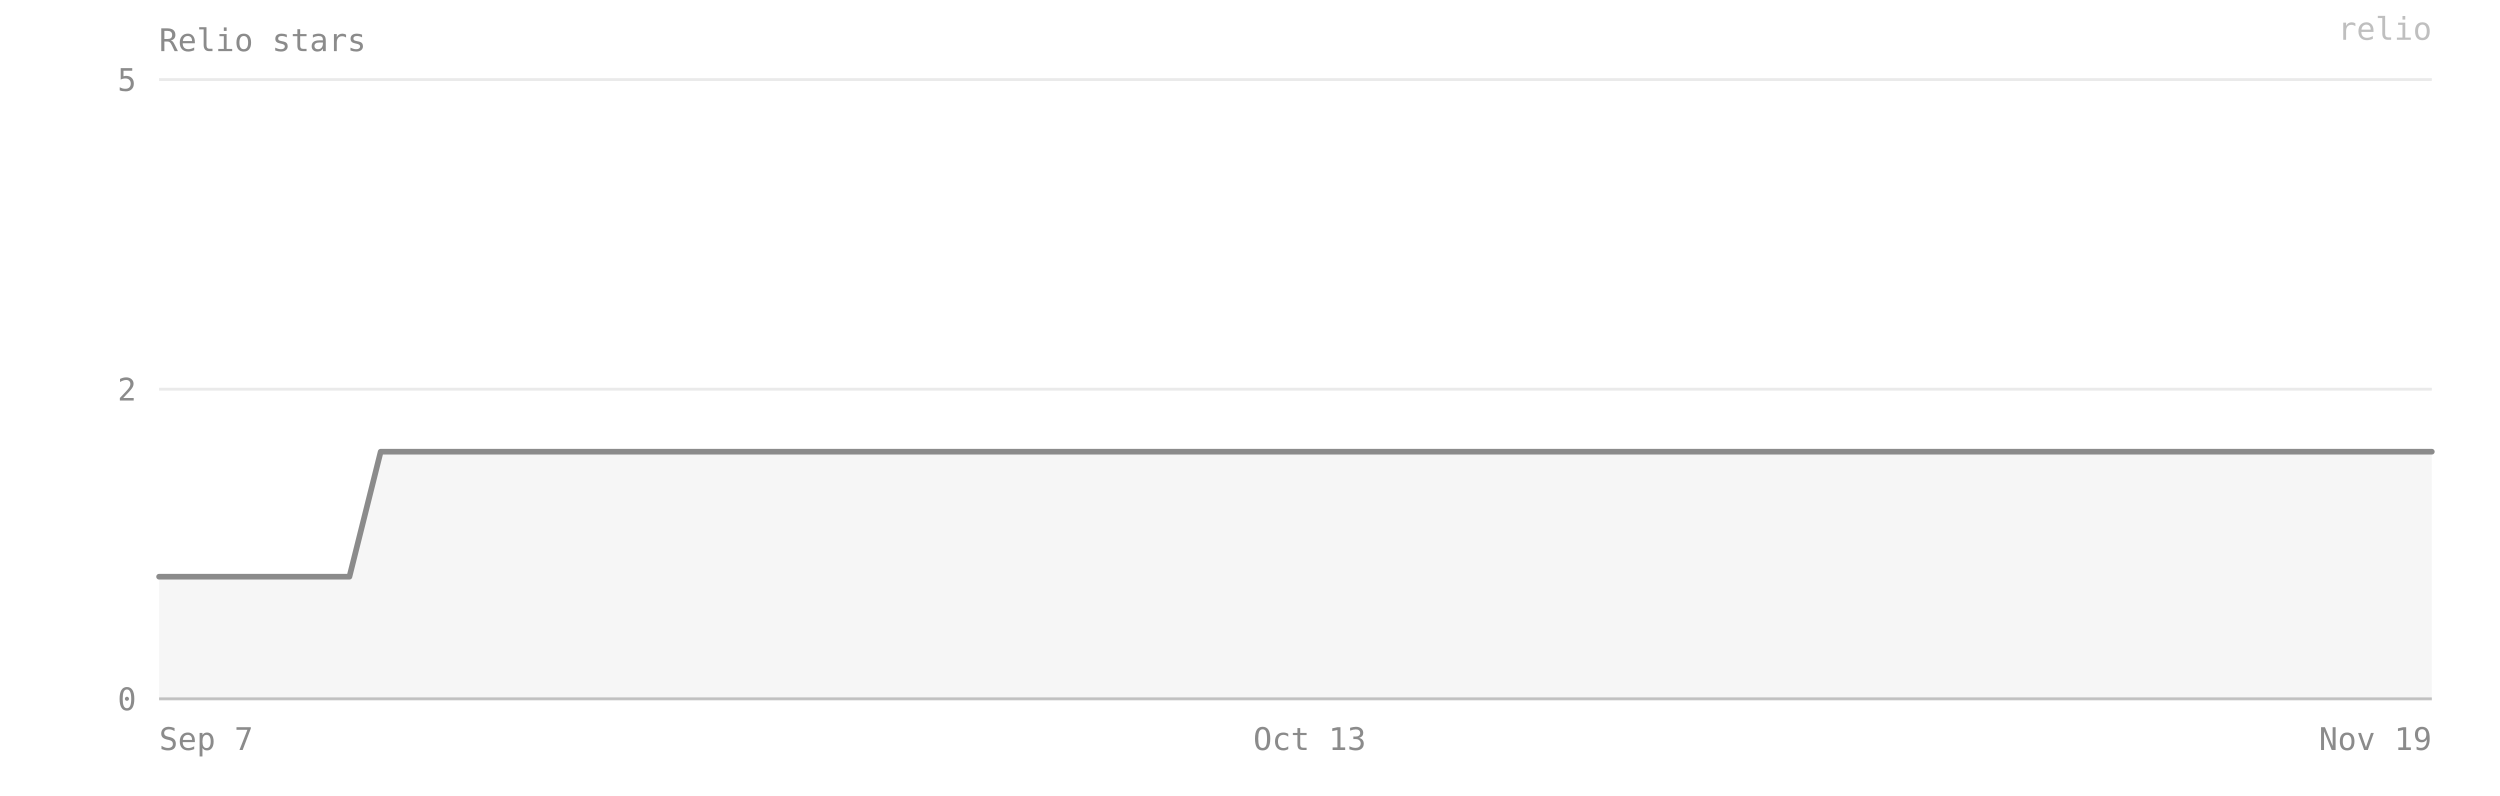
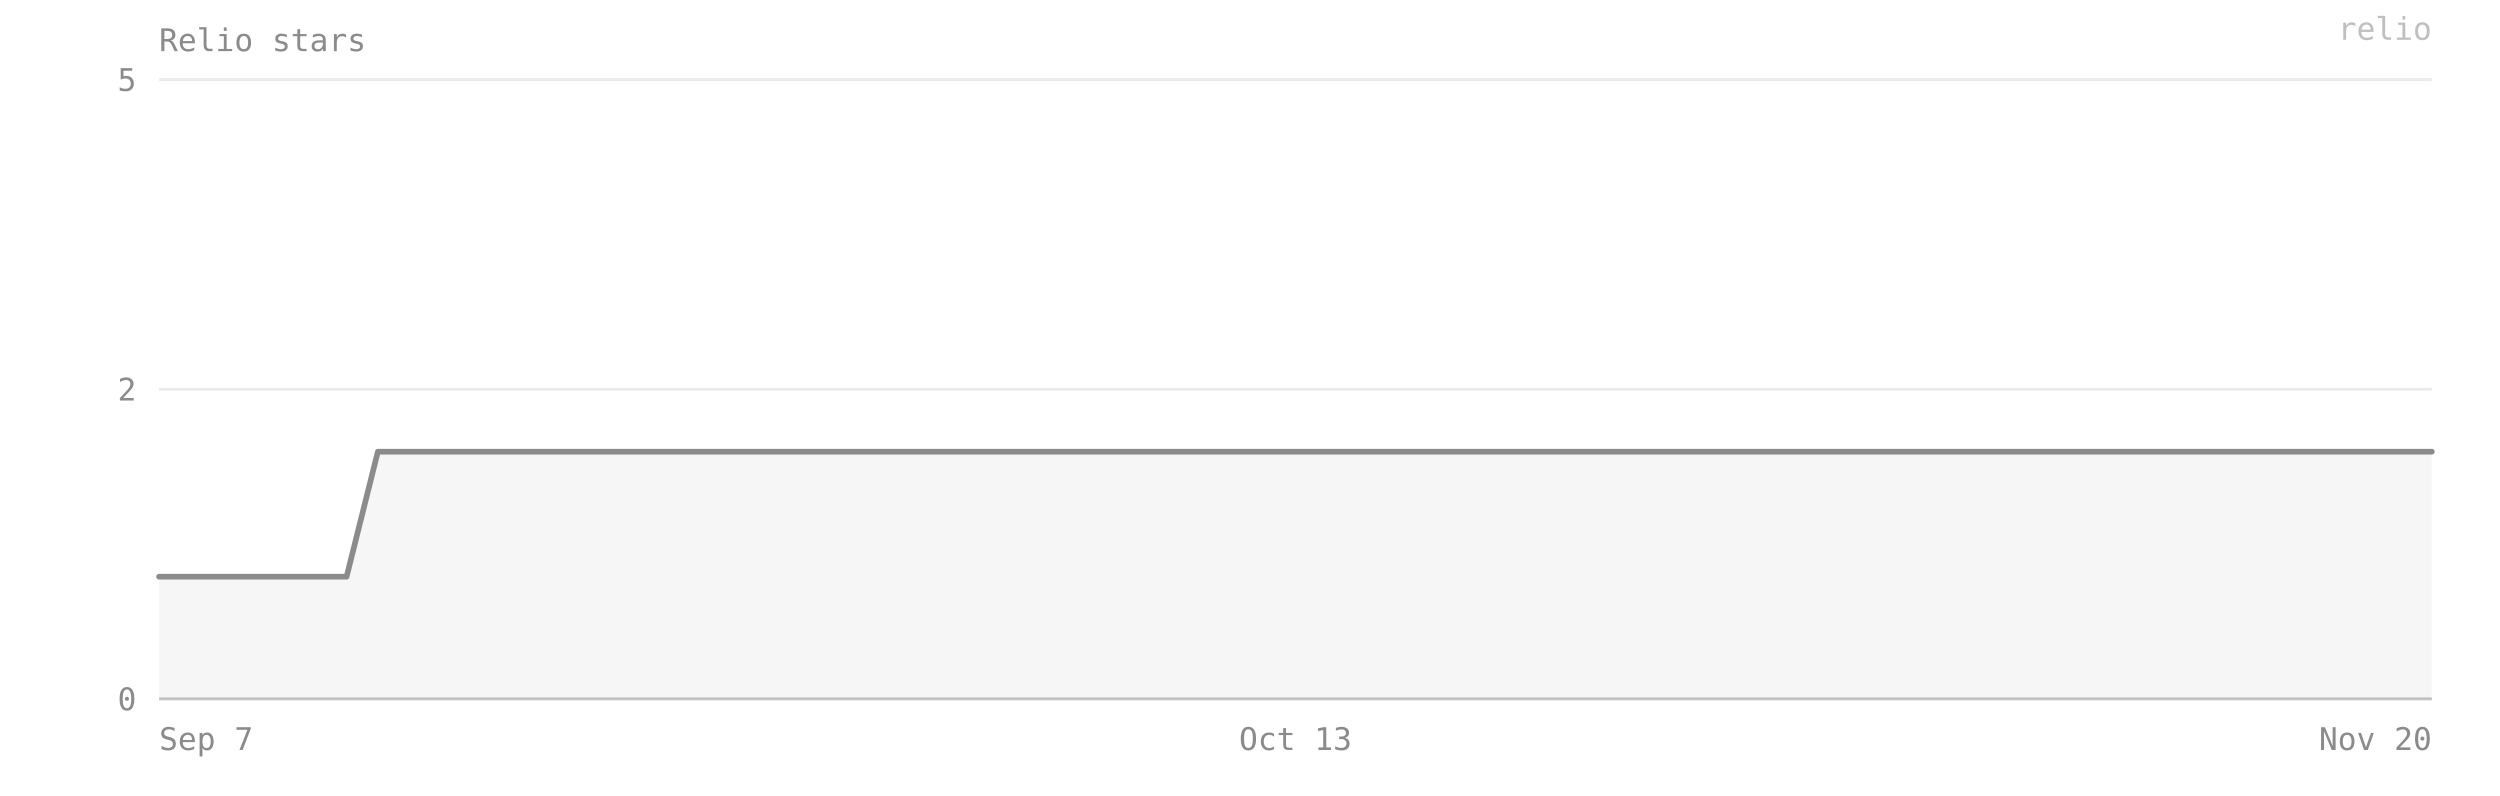
- <svg xmlns="http://www.w3.org/2000/svg" viewBox="0 0 880 280" width="100%" preserveAspectRatio="xMidYMid meet" role="img" aria-label="Relio stars — 2 on 2026-11-19">
+ <svg xmlns="http://www.w3.org/2000/svg" viewBox="0 0 880 280" width="100%" preserveAspectRatio="xMidYMid meet" role="img" aria-label="Relio stars — 2 on 2026-11-20">
  <style>text{font-family:ui-monospace, SFMono-Regular, Menlo, Consolas, monospace;font-size:11px;fill:#8b8b8b}</style>
  <text x="56" y="18" font-size="12">Relio stars</text>
  <line x1="56" y1="246" x2="856" y2="246" stroke="#8b8b8b" stroke-opacity="0.18" />
  <text x="48" y="250" text-anchor="end">0</text>
  <line x1="56" y1="137" x2="856" y2="137" stroke="#8b8b8b" stroke-opacity="0.18" />
  <text x="48" y="141" text-anchor="end">2</text>
  <line x1="56" y1="28" x2="856" y2="28" stroke="#8b8b8b" stroke-opacity="0.18" />
  <text x="48" y="32" text-anchor="end">5</text>
-   <path d="M 56,246 L 56,203 67,203 78,203 89,203 101,203 112,203 123,203 134,159 146,159 157,159 168,159 179,159 191,159 202,159 213,159 225,159 236,159 247,159 258,159 270,159 281,159 292,159 303,159 315,159 326,159 337,159 348,159 360,159 371,159 382,159 394,159 405,159 416,159 427,159 439,159 450,159 461,159 472,159 484,159 495,159 506,159 517,159 529,159 540,159 551,159 563,159 574,159 585,159 596,159 608,159 619,159 630,159 641,159 653,159 664,159 675,159 686,159 698,159 709,159 720,159 732,159 743,159 754,159 765,159 777,159 788,159 799,159 810,159 822,159 833,159 844,159 856,159 L 856,246 Z" fill="#8b8b8b" fill-opacity="0.08" />
-   <polyline points="56,203 67,203 78,203 89,203 101,203 112,203 123,203 134,159 146,159 157,159 168,159 179,159 191,159 202,159 213,159 225,159 236,159 247,159 258,159 270,159 281,159 292,159 303,159 315,159 326,159 337,159 348,159 360,159 371,159 382,159 394,159 405,159 416,159 427,159 439,159 450,159 461,159 472,159 484,159 495,159 506,159 517,159 529,159 540,159 551,159 563,159 574,159 585,159 596,159 608,159 619,159 630,159 641,159 653,159 664,159 675,159 686,159 698,159 709,159 720,159 732,159 743,159 754,159 765,159 777,159 788,159 799,159 810,159 822,159 833,159 844,159 856,159" fill="none" stroke="#8b8b8b" stroke-width="2" stroke-linejoin="round" stroke-linecap="round" />
+   <path d="M 56,246 L 56,203 67,203 78,203 89,203 100,203 111,203 122,203 133,159 144,159 156,159 167,159 178,159 189,159 200,159 211,159 222,159 233,159 244,159 256,159 267,159 278,159 289,159 300,159 311,159 322,159 333,159 344,159 356,159 367,159 378,159 389,159 400,159 411,159 422,159 433,159 444,159 456,159 467,159 478,159 489,159 500,159 511,159 522,159 533,159 544,159 556,159 567,159 578,159 589,159 600,159 611,159 622,159 633,159 644,159 656,159 667,159 678,159 689,159 700,159 711,159 722,159 733,159 744,159 756,159 767,159 778,159 789,159 800,159 811,159 822,159 833,159 844,159 856,159 L 856,246 Z" fill="#8b8b8b" fill-opacity="0.08" />
+   <polyline points="56,203 67,203 78,203 89,203 100,203 111,203 122,203 133,159 144,159 156,159 167,159 178,159 189,159 200,159 211,159 222,159 233,159 244,159 256,159 267,159 278,159 289,159 300,159 311,159 322,159 333,159 344,159 356,159 367,159 378,159 389,159 400,159 411,159 422,159 433,159 444,159 456,159 467,159 478,159 489,159 500,159 511,159 522,159 533,159 544,159 556,159 567,159 578,159 589,159 600,159 611,159 622,159 633,159 644,159 656,159 667,159 678,159 689,159 700,159 711,159 722,159 733,159 744,159 756,159 767,159 778,159 789,159 800,159 811,159 822,159 833,159 844,159 856,159" fill="none" stroke="#8b8b8b" stroke-width="2" stroke-linejoin="round" stroke-linecap="round" />
  <line x1="56" y1="246" x2="856" y2="246" stroke="#8b8b8b" stroke-opacity="0.4" />
  <text x="56" y="264" text-anchor="start">Sep 7</text>
-   <text x="461" y="264" text-anchor="middle">Oct 13</text>
-   <text x="856" y="264" text-anchor="end">Nov 19</text>
+   <text x="456" y="264" text-anchor="middle">Oct 13</text>
+   <text x="856" y="264" text-anchor="end">Nov 20</text>
  <text x="856" y="14" text-anchor="end" fill="#8b8b8b" fill-opacity="0.55" font-size="10">relio</text>
</svg>
